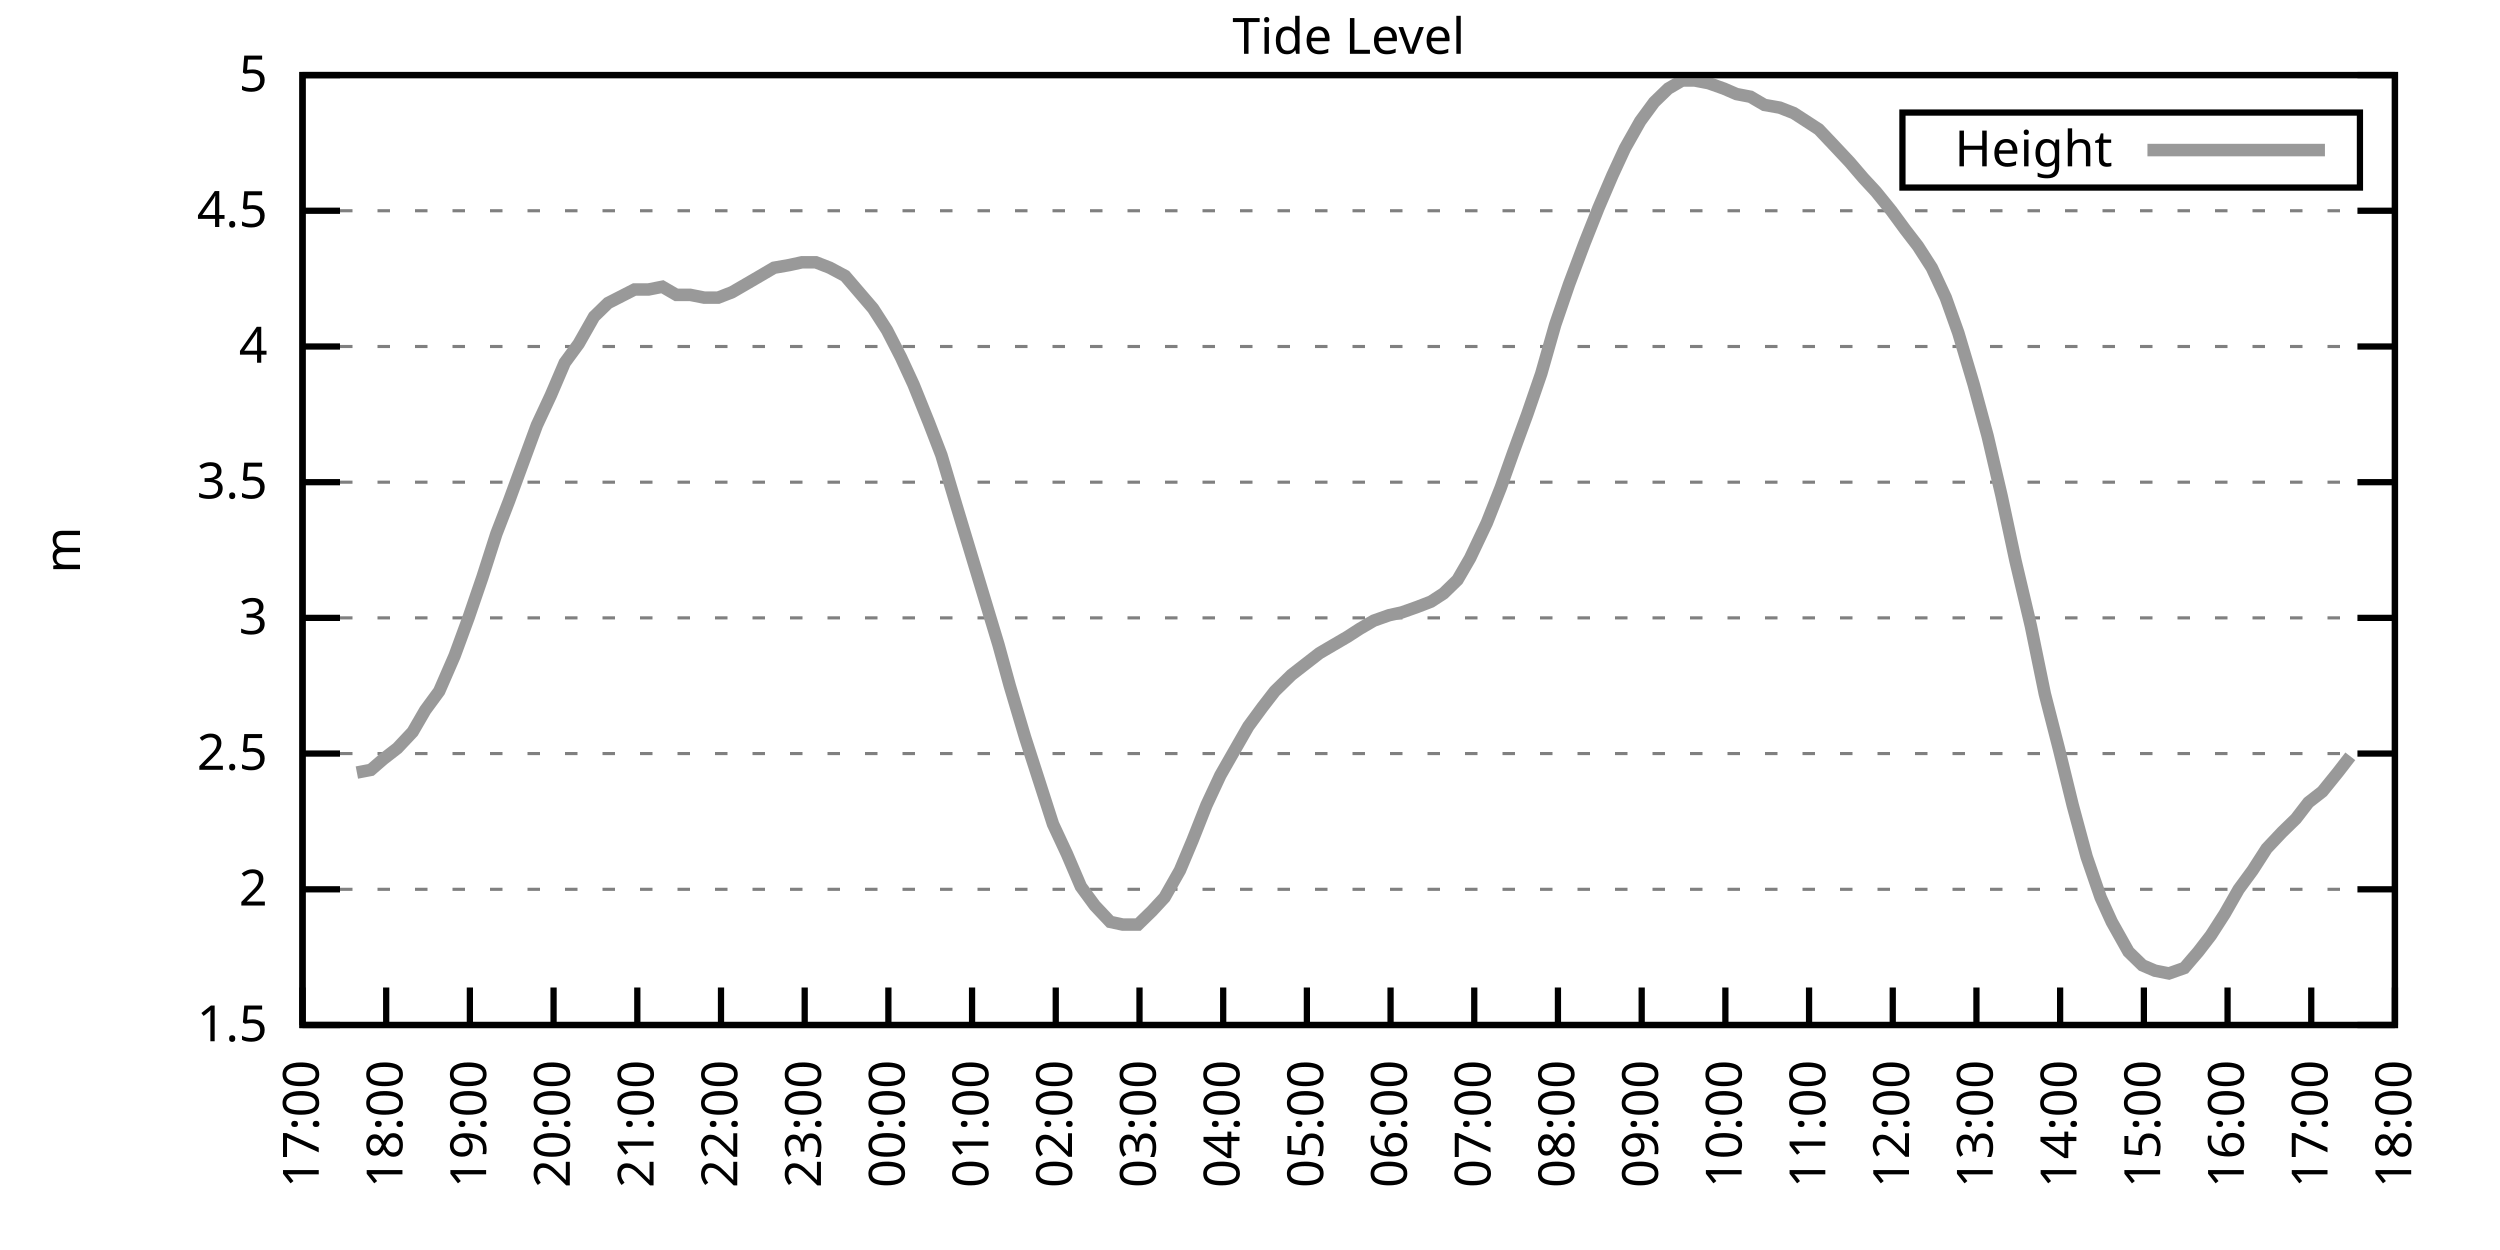
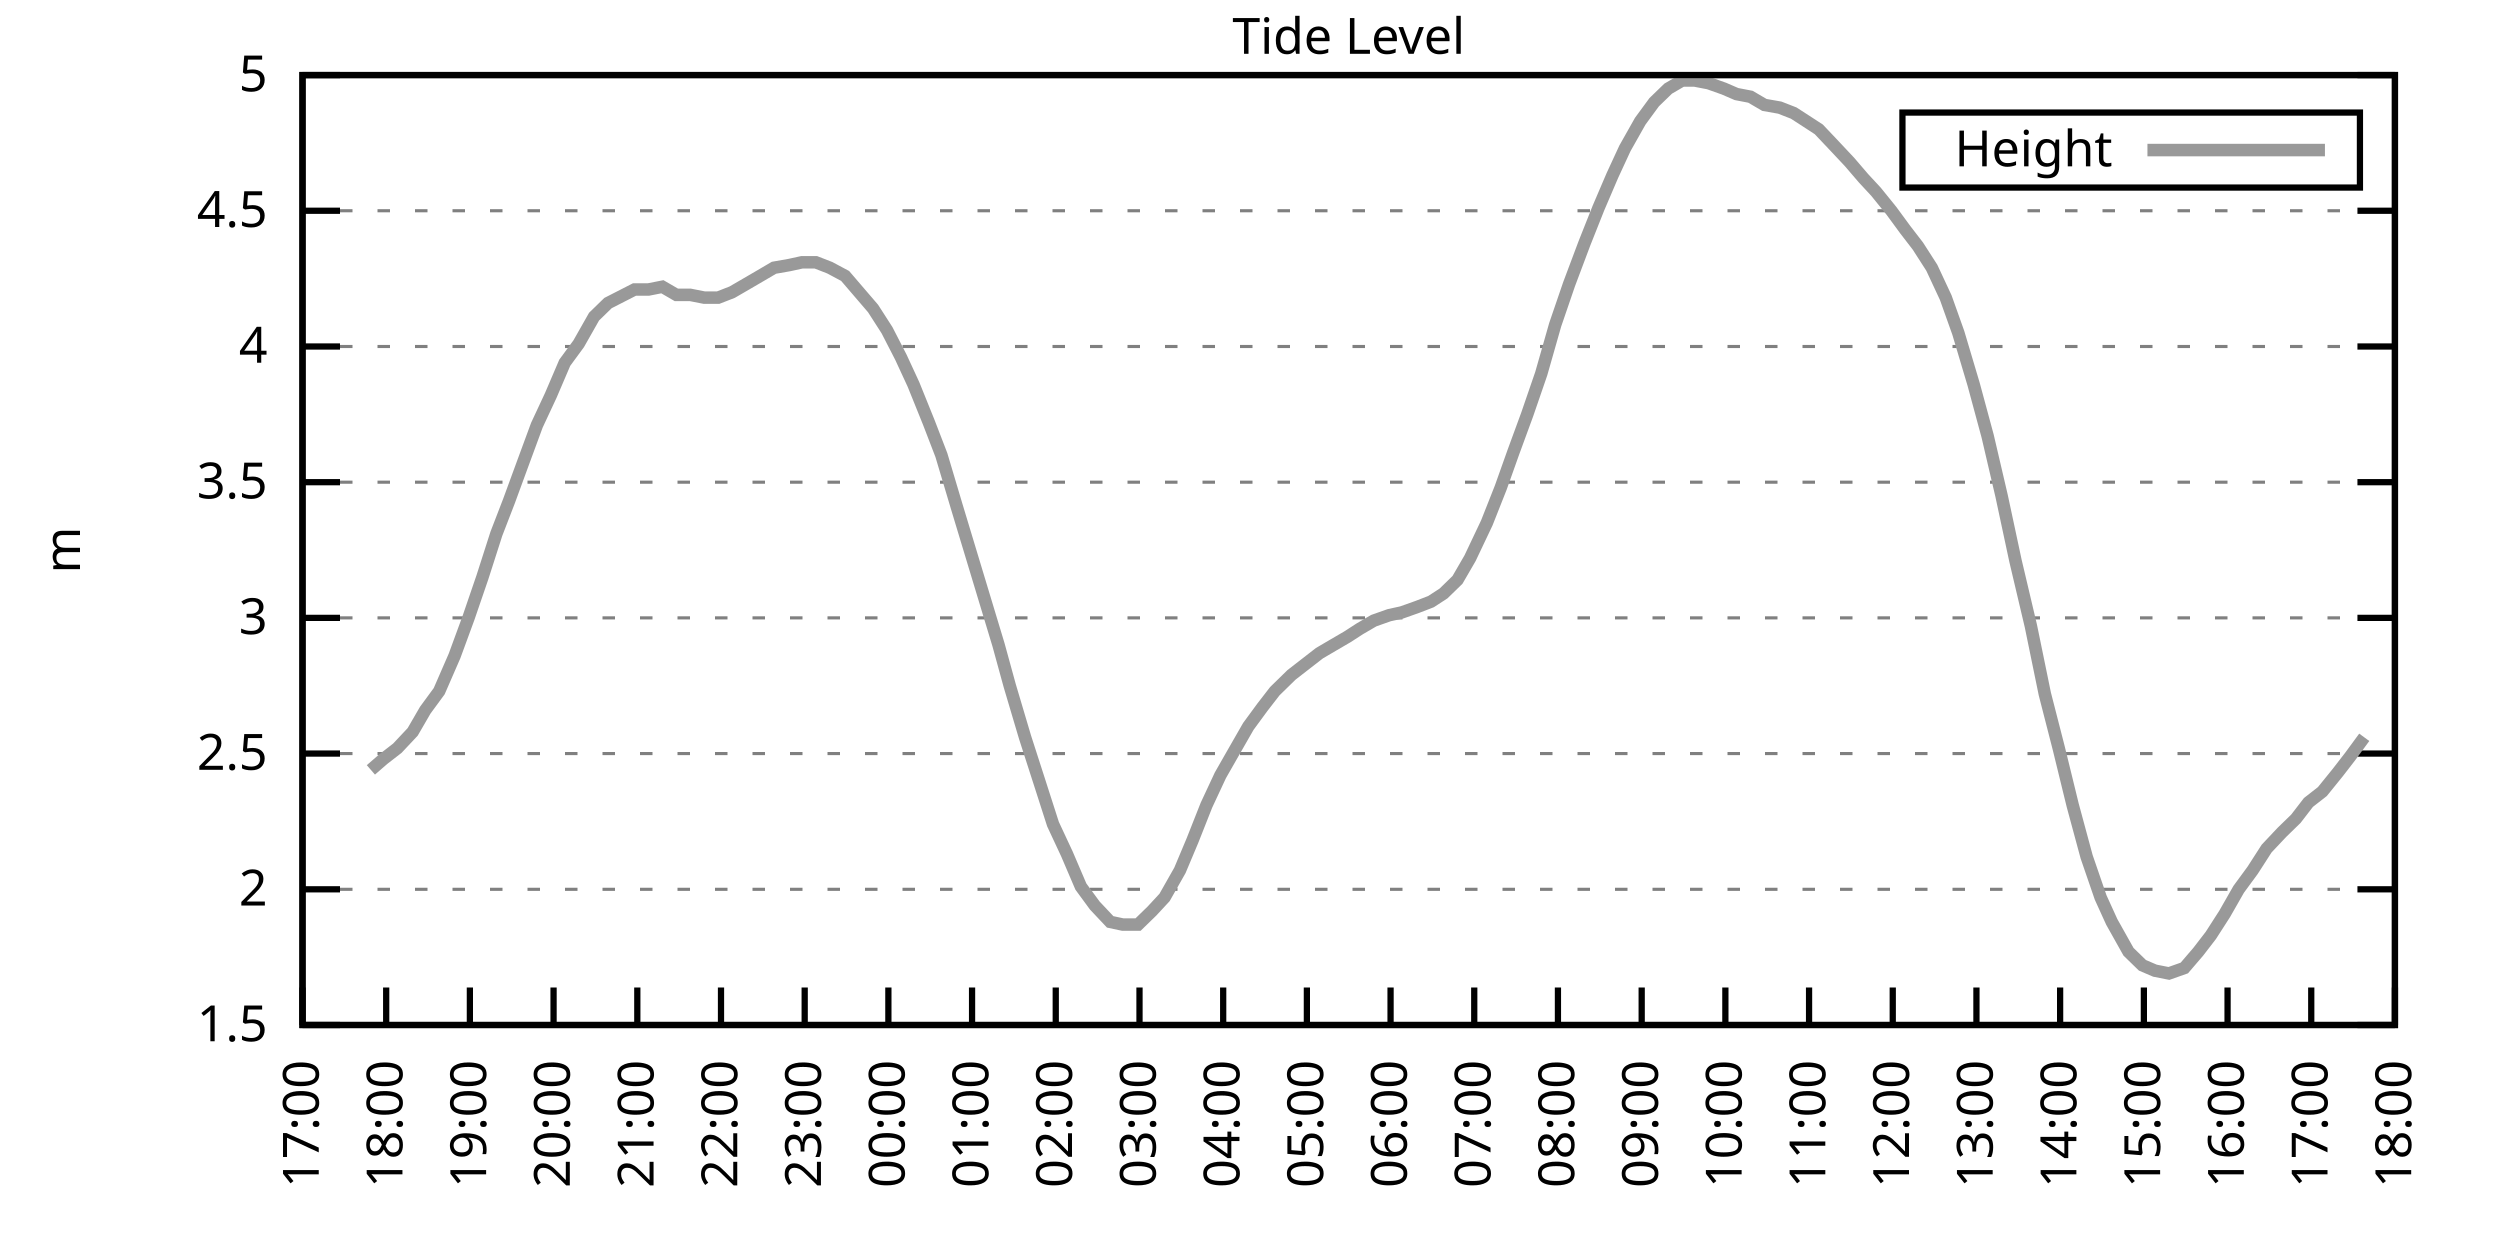
<svg xmlns="http://www.w3.org/2000/svg" xmlns:xlink="http://www.w3.org/1999/xlink" width="400" height="200" viewBox="0 0 400 200">
  <g id="gnuplot_canvas">
    <rect x="0" y="0" width="400" height="200" fill="none" />
    <defs>
      <circle id="gpDot" r="0.5" stroke-width="0.5" stroke="currentColor" />
      <path id="gpPt0" stroke-width="0.333" stroke="currentColor" d="M-1,0 h2 M0,-1 v2" />
      <path id="gpPt1" stroke-width="0.333" stroke="currentColor" d="M-1,-1 L1,1 M1,-1 L-1,1" />
      <path id="gpPt2" stroke-width="0.333" stroke="currentColor" d="M-1,0 L1,0 M0,-1 L0,1 M-1,-1 L1,1 M-1,1 L1,-1" />
      <rect id="gpPt3" stroke-width="0.333" stroke="currentColor" x="-1" y="-1" width="2" height="2" />
      <rect id="gpPt4" stroke-width="0.333" stroke="currentColor" fill="currentColor" x="-1" y="-1" width="2" height="2" />
      <circle id="gpPt5" stroke-width="0.333" stroke="currentColor" cx="0" cy="0" r="1" />
      <use xlink:href="#gpPt5" id="gpPt6" fill="currentColor" stroke="none" />
      <path id="gpPt7" stroke-width="0.333" stroke="currentColor" d="M0,-1.33 L-1.33,0.67 L1.33,0.67 z" />
      <use xlink:href="#gpPt7" id="gpPt8" fill="currentColor" stroke="none" />
      <use xlink:href="#gpPt7" id="gpPt9" stroke="currentColor" transform="rotate(180)" />
      <use xlink:href="#gpPt9" id="gpPt10" fill="currentColor" stroke="none" />
      <use xlink:href="#gpPt3" id="gpPt11" stroke="currentColor" transform="rotate(45)" />
      <use xlink:href="#gpPt11" id="gpPt12" fill="currentColor" stroke="none" />
      <path id="gpPt13" stroke-width="0.333" stroke="currentColor" d="M0,1.330 L1.265,0.411 L0.782,-1.067 L-0.782,-1.076 L-1.265,0.411 z" />
      <use xlink:href="#gpPt13" id="gpPt14" fill="currentColor" stroke="none" />
      <filter id="textbox" filterUnits="objectBoundingBox" x="0" y="0" height="1" width="1">
        <feFlood flood-color="white" flood-opacity="1" result="bgnd" />
        <feComposite in="SourceGraphic" in2="bgnd" operator="atop" />
      </filter>
      <filter id="greybox" filterUnits="objectBoundingBox" x="0" y="0" height="1" width="1">
        <feFlood flood-color="lightgrey" flood-opacity="1" result="grey" />
        <feComposite in="SourceGraphic" in2="grey" operator="atop" />
      </filter>
    </defs>
    <g fill="none" color="white" stroke="currentColor" stroke-width="1.00" stroke-linecap="butt" stroke-linejoin="miter">
</g>
    <g fill="none" color="black" stroke="currentColor" stroke-width="1.00" stroke-linecap="butt" stroke-linejoin="miter">
      <g stroke="none" shape-rendering="crispEdges">
        <polygon fill="rgb(255, 255, 255)" points="48.40,164.00 383.18,164.00 383.18,12.02 48.40,12.02 " />
      </g>
    </g>
    <g fill="none" color="black" stroke="currentColor" stroke-width="1.00" stroke-linecap="butt" stroke-linejoin="miter">
</g>
    <g fill="none" color="black" stroke="black" stroke-width="0.50" stroke-linecap="butt" stroke-linejoin="miter">
</g>
    <g fill="none" color="gray" stroke="currentColor" stroke-width="0.50" stroke-linecap="butt" stroke-linejoin="miter">
      <path stroke="gray" stroke-dasharray="2,4" class="gridline" d="M48.40,164.00 L383.19,164.00  " />
    </g>
    <g fill="none" color="gray" stroke="gray" stroke-width="1.00" stroke-linecap="butt" stroke-linejoin="miter">
</g>
    <g fill="none" color="black" stroke="currentColor" stroke-width="1.00" stroke-linecap="butt" stroke-linejoin="miter">
      <path stroke="black" d="M48.40,164.00 L54.40,164.00 M383.19,164.00 L377.19,164.00  " />
      <g transform="translate(42.80,166.60)" stroke="none" fill="black" font-family="Sans" font-size="8.00" text-anchor="end">
        <text>
          <tspan font-family="Sans"> 1.5</tspan>
        </text>
      </g>
    </g>
    <g fill="none" color="black" stroke="currentColor" stroke-width="1.00" stroke-linecap="butt" stroke-linejoin="miter">
</g>
    <g fill="none" color="black" stroke="black" stroke-width="0.50" stroke-linecap="butt" stroke-linejoin="miter">
</g>
    <g fill="none" color="gray" stroke="currentColor" stroke-width="0.50" stroke-linecap="butt" stroke-linejoin="miter">
      <path stroke="gray" stroke-dasharray="2,4" class="gridline" d="M48.40,142.29 L383.19,142.29  " />
    </g>
    <g fill="none" color="gray" stroke="gray" stroke-width="1.00" stroke-linecap="butt" stroke-linejoin="miter">
</g>
    <g fill="none" color="black" stroke="currentColor" stroke-width="1.00" stroke-linecap="butt" stroke-linejoin="miter">
      <path stroke="black" d="M48.40,142.29 L54.40,142.29 M383.19,142.29 L377.19,142.29  " />
      <g transform="translate(42.80,144.89)" stroke="none" fill="black" font-family="Sans" font-size="8.00" text-anchor="end">
        <text>
          <tspan font-family="Sans"> 2</tspan>
        </text>
      </g>
    </g>
    <g fill="none" color="black" stroke="currentColor" stroke-width="1.00" stroke-linecap="butt" stroke-linejoin="miter">
</g>
    <g fill="none" color="black" stroke="black" stroke-width="0.50" stroke-linecap="butt" stroke-linejoin="miter">
</g>
    <g fill="none" color="gray" stroke="currentColor" stroke-width="0.50" stroke-linecap="butt" stroke-linejoin="miter">
      <path stroke="gray" stroke-dasharray="2,4" class="gridline" d="M48.40,120.57 L383.19,120.57  " />
    </g>
    <g fill="none" color="gray" stroke="gray" stroke-width="1.00" stroke-linecap="butt" stroke-linejoin="miter">
</g>
    <g fill="none" color="black" stroke="currentColor" stroke-width="1.00" stroke-linecap="butt" stroke-linejoin="miter">
      <path stroke="black" d="M48.40,120.57 L54.40,120.57 M383.19,120.57 L377.19,120.57  " />
      <g transform="translate(42.80,123.17)" stroke="none" fill="black" font-family="Sans" font-size="8.00" text-anchor="end">
        <text>
          <tspan font-family="Sans"> 2.5</tspan>
        </text>
      </g>
    </g>
    <g fill="none" color="black" stroke="currentColor" stroke-width="1.00" stroke-linecap="butt" stroke-linejoin="miter">
</g>
    <g fill="none" color="black" stroke="black" stroke-width="0.50" stroke-linecap="butt" stroke-linejoin="miter">
</g>
    <g fill="none" color="gray" stroke="currentColor" stroke-width="0.50" stroke-linecap="butt" stroke-linejoin="miter">
      <path stroke="gray" stroke-dasharray="2,4" class="gridline" d="M48.40,98.86 L383.19,98.86  " />
    </g>
    <g fill="none" color="gray" stroke="gray" stroke-width="1.00" stroke-linecap="butt" stroke-linejoin="miter">
</g>
    <g fill="none" color="black" stroke="currentColor" stroke-width="1.00" stroke-linecap="butt" stroke-linejoin="miter">
      <path stroke="black" d="M48.40,98.86 L54.40,98.86 M383.19,98.86 L377.19,98.86  " />
      <g transform="translate(42.80,101.46)" stroke="none" fill="black" font-family="Sans" font-size="8.00" text-anchor="end">
        <text>
          <tspan font-family="Sans"> 3</tspan>
        </text>
      </g>
    </g>
    <g fill="none" color="black" stroke="currentColor" stroke-width="1.00" stroke-linecap="butt" stroke-linejoin="miter">
</g>
    <g fill="none" color="black" stroke="black" stroke-width="0.50" stroke-linecap="butt" stroke-linejoin="miter">
</g>
    <g fill="none" color="gray" stroke="currentColor" stroke-width="0.50" stroke-linecap="butt" stroke-linejoin="miter">
      <path stroke="gray" stroke-dasharray="2,4" class="gridline" d="M48.40,77.15 L383.19,77.15  " />
    </g>
    <g fill="none" color="gray" stroke="gray" stroke-width="1.00" stroke-linecap="butt" stroke-linejoin="miter">
</g>
    <g fill="none" color="black" stroke="currentColor" stroke-width="1.00" stroke-linecap="butt" stroke-linejoin="miter">
      <path stroke="black" d="M48.40,77.15 L54.40,77.15 M383.19,77.15 L377.19,77.15  " />
      <g transform="translate(42.80,79.75)" stroke="none" fill="black" font-family="Sans" font-size="8.00" text-anchor="end">
        <text>
          <tspan font-family="Sans"> 3.5</tspan>
        </text>
      </g>
    </g>
    <g fill="none" color="black" stroke="currentColor" stroke-width="1.00" stroke-linecap="butt" stroke-linejoin="miter">
</g>
    <g fill="none" color="black" stroke="black" stroke-width="0.50" stroke-linecap="butt" stroke-linejoin="miter">
</g>
    <g fill="none" color="gray" stroke="currentColor" stroke-width="0.50" stroke-linecap="butt" stroke-linejoin="miter">
      <path stroke="gray" stroke-dasharray="2,4" class="gridline" d="M48.40,55.44 L383.19,55.44  " />
    </g>
    <g fill="none" color="gray" stroke="gray" stroke-width="1.00" stroke-linecap="butt" stroke-linejoin="miter">
</g>
    <g fill="none" color="black" stroke="currentColor" stroke-width="1.00" stroke-linecap="butt" stroke-linejoin="miter">
      <path stroke="black" d="M48.40,55.44 L54.40,55.44 M383.19,55.44 L377.19,55.44  " />
      <g transform="translate(42.80,58.04)" stroke="none" fill="black" font-family="Sans" font-size="8.00" text-anchor="end">
        <text>
          <tspan font-family="Sans"> 4</tspan>
        </text>
      </g>
    </g>
    <g fill="none" color="black" stroke="currentColor" stroke-width="1.00" stroke-linecap="butt" stroke-linejoin="miter">
</g>
    <g fill="none" color="black" stroke="black" stroke-width="0.50" stroke-linecap="butt" stroke-linejoin="miter">
</g>
    <g fill="none" color="gray" stroke="currentColor" stroke-width="0.50" stroke-linecap="butt" stroke-linejoin="miter">
      <path stroke="gray" stroke-dasharray="2,4" class="gridline" d="M48.40,33.72 L383.19,33.72  " />
    </g>
    <g fill="none" color="gray" stroke="gray" stroke-width="1.00" stroke-linecap="butt" stroke-linejoin="miter">
</g>
    <g fill="none" color="black" stroke="currentColor" stroke-width="1.00" stroke-linecap="butt" stroke-linejoin="miter">
      <path stroke="black" d="M48.40,33.72 L54.40,33.72 M383.19,33.72 L377.19,33.72  " />
      <g transform="translate(42.80,36.32)" stroke="none" fill="black" font-family="Sans" font-size="8.00" text-anchor="end">
        <text>
          <tspan font-family="Sans"> 4.5</tspan>
        </text>
      </g>
    </g>
    <g fill="none" color="black" stroke="currentColor" stroke-width="1.00" stroke-linecap="butt" stroke-linejoin="miter">
</g>
    <g fill="none" color="black" stroke="black" stroke-width="0.50" stroke-linecap="butt" stroke-linejoin="miter">
</g>
    <g fill="none" color="gray" stroke="currentColor" stroke-width="0.50" stroke-linecap="butt" stroke-linejoin="miter">
      <path stroke="gray" stroke-dasharray="2,4" class="gridline" d="M48.40,12.01 L383.19,12.01  " />
    </g>
    <g fill="none" color="gray" stroke="gray" stroke-width="1.00" stroke-linecap="butt" stroke-linejoin="miter">
</g>
    <g fill="none" color="black" stroke="currentColor" stroke-width="1.00" stroke-linecap="butt" stroke-linejoin="miter">
      <path stroke="black" d="M48.40,12.01 L54.40,12.01 M383.19,12.01 L377.19,12.01  " />
      <g transform="translate(42.80,14.61)" stroke="none" fill="black" font-family="Sans" font-size="8.00" text-anchor="end">
        <text>
          <tspan font-family="Sans"> 5</tspan>
        </text>
      </g>
    </g>
    <g fill="none" color="black" stroke="currentColor" stroke-width="1.00" stroke-linecap="butt" stroke-linejoin="miter">
      <path stroke="black" d="M48.40,164.00 L48.40,158.00  " />
      <g transform="translate(51.00,169.60) rotate(270.00)" stroke="none" fill="black" font-family="Sans" font-size="8.00" text-anchor="end">
        <text>
          <tspan font-family="Sans">17:00</tspan>
        </text>
      </g>
    </g>
    <g fill="none" color="black" stroke="currentColor" stroke-width="1.00" stroke-linecap="butt" stroke-linejoin="miter">
      <path stroke="black" d="M61.79,164.00 L61.79,158.00  " />
      <g transform="translate(64.39,169.60) rotate(270.00)" stroke="none" fill="black" font-family="Sans" font-size="8.00" text-anchor="end">
        <text>
          <tspan font-family="Sans">18:00</tspan>
        </text>
      </g>
    </g>
    <g fill="none" color="black" stroke="currentColor" stroke-width="1.00" stroke-linecap="butt" stroke-linejoin="miter">
      <path stroke="black" d="M75.18,164.00 L75.18,158.00  " />
      <g transform="translate(77.78,169.60) rotate(270.00)" stroke="none" fill="black" font-family="Sans" font-size="8.00" text-anchor="end">
        <text>
          <tspan font-family="Sans">19:00</tspan>
        </text>
      </g>
    </g>
    <g fill="none" color="black" stroke="currentColor" stroke-width="1.00" stroke-linecap="butt" stroke-linejoin="miter">
      <path stroke="black" d="M88.57,164.00 L88.57,158.00  " />
      <g transform="translate(91.17,169.60) rotate(270.00)" stroke="none" fill="black" font-family="Sans" font-size="8.00" text-anchor="end">
        <text>
          <tspan font-family="Sans">20:00</tspan>
        </text>
      </g>
    </g>
    <g fill="none" color="black" stroke="currentColor" stroke-width="1.00" stroke-linecap="butt" stroke-linejoin="miter">
      <path stroke="black" d="M101.97,164.00 L101.97,158.00  " />
      <g transform="translate(104.57,169.60) rotate(270.00)" stroke="none" fill="black" font-family="Sans" font-size="8.00" text-anchor="end">
        <text>
          <tspan font-family="Sans">21:00</tspan>
        </text>
      </g>
    </g>
    <g fill="none" color="black" stroke="currentColor" stroke-width="1.00" stroke-linecap="butt" stroke-linejoin="miter">
      <path stroke="black" d="M115.36,164.00 L115.36,158.00  " />
      <g transform="translate(117.96,169.60) rotate(270.00)" stroke="none" fill="black" font-family="Sans" font-size="8.00" text-anchor="end">
        <text>
          <tspan font-family="Sans">22:00</tspan>
        </text>
      </g>
    </g>
    <g fill="none" color="black" stroke="currentColor" stroke-width="1.00" stroke-linecap="butt" stroke-linejoin="miter">
      <path stroke="black" d="M128.75,164.00 L128.75,158.00  " />
      <g transform="translate(131.35,169.60) rotate(270.00)" stroke="none" fill="black" font-family="Sans" font-size="8.00" text-anchor="end">
        <text>
          <tspan font-family="Sans">23:00</tspan>
        </text>
      </g>
    </g>
    <g fill="none" color="black" stroke="currentColor" stroke-width="1.00" stroke-linecap="butt" stroke-linejoin="miter">
      <path stroke="black" d="M142.14,164.00 L142.14,158.00  " />
      <g transform="translate(144.74,169.60) rotate(270.00)" stroke="none" fill="black" font-family="Sans" font-size="8.00" text-anchor="end">
        <text>
          <tspan font-family="Sans">00:00</tspan>
        </text>
      </g>
    </g>
    <g fill="none" color="black" stroke="currentColor" stroke-width="1.00" stroke-linecap="butt" stroke-linejoin="miter">
      <path stroke="black" d="M155.53,164.00 L155.53,158.00  " />
      <g transform="translate(158.13,169.60) rotate(270.00)" stroke="none" fill="black" font-family="Sans" font-size="8.00" text-anchor="end">
        <text>
          <tspan font-family="Sans">01:00</tspan>
        </text>
      </g>
    </g>
    <g fill="none" color="black" stroke="currentColor" stroke-width="1.00" stroke-linecap="butt" stroke-linejoin="miter">
      <path stroke="black" d="M168.92,164.00 L168.92,158.00  " />
      <g transform="translate(171.52,169.60) rotate(270.00)" stroke="none" fill="black" font-family="Sans" font-size="8.00" text-anchor="end">
        <text>
          <tspan font-family="Sans">02:00</tspan>
        </text>
      </g>
    </g>
    <g fill="none" color="black" stroke="currentColor" stroke-width="1.00" stroke-linecap="butt" stroke-linejoin="miter">
      <path stroke="black" d="M182.32,164.00 L182.32,158.00  " />
      <g transform="translate(184.92,169.60) rotate(270.00)" stroke="none" fill="black" font-family="Sans" font-size="8.00" text-anchor="end">
        <text>
          <tspan font-family="Sans">03:00</tspan>
        </text>
      </g>
    </g>
    <g fill="none" color="black" stroke="currentColor" stroke-width="1.00" stroke-linecap="butt" stroke-linejoin="miter">
      <path stroke="black" d="M195.71,164.00 L195.71,158.00  " />
      <g transform="translate(198.31,169.60) rotate(270.00)" stroke="none" fill="black" font-family="Sans" font-size="8.00" text-anchor="end">
        <text>
          <tspan font-family="Sans">04:00</tspan>
        </text>
      </g>
    </g>
    <g fill="none" color="black" stroke="currentColor" stroke-width="1.00" stroke-linecap="butt" stroke-linejoin="miter">
      <path stroke="black" d="M209.10,164.00 L209.10,158.00  " />
      <g transform="translate(211.70,169.60) rotate(270.00)" stroke="none" fill="black" font-family="Sans" font-size="8.00" text-anchor="end">
        <text>
          <tspan font-family="Sans">05:00</tspan>
        </text>
      </g>
    </g>
    <g fill="none" color="black" stroke="currentColor" stroke-width="1.00" stroke-linecap="butt" stroke-linejoin="miter">
      <path stroke="black" d="M222.49,164.00 L222.49,158.00  " />
      <g transform="translate(225.09,169.60) rotate(270.00)" stroke="none" fill="black" font-family="Sans" font-size="8.00" text-anchor="end">
        <text>
          <tspan font-family="Sans">06:00</tspan>
        </text>
      </g>
    </g>
    <g fill="none" color="black" stroke="currentColor" stroke-width="1.00" stroke-linecap="butt" stroke-linejoin="miter">
      <path stroke="black" d="M235.88,164.00 L235.88,158.00  " />
      <g transform="translate(238.48,169.60) rotate(270.00)" stroke="none" fill="black" font-family="Sans" font-size="8.00" text-anchor="end">
        <text>
          <tspan font-family="Sans">07:00</tspan>
        </text>
      </g>
    </g>
    <g fill="none" color="black" stroke="currentColor" stroke-width="1.00" stroke-linecap="butt" stroke-linejoin="miter">
      <path stroke="black" d="M249.27,164.00 L249.27,158.00  " />
      <g transform="translate(251.87,169.60) rotate(270.00)" stroke="none" fill="black" font-family="Sans" font-size="8.00" text-anchor="end">
        <text>
          <tspan font-family="Sans">08:00</tspan>
        </text>
      </g>
    </g>
    <g fill="none" color="black" stroke="currentColor" stroke-width="1.00" stroke-linecap="butt" stroke-linejoin="miter">
      <path stroke="black" d="M262.67,164.00 L262.67,158.00  " />
      <g transform="translate(265.27,169.60) rotate(270.00)" stroke="none" fill="black" font-family="Sans" font-size="8.00" text-anchor="end">
        <text>
          <tspan font-family="Sans">09:00</tspan>
        </text>
      </g>
    </g>
    <g fill="none" color="black" stroke="currentColor" stroke-width="1.00" stroke-linecap="butt" stroke-linejoin="miter">
      <path stroke="black" d="M276.06,164.00 L276.06,158.00  " />
      <g transform="translate(278.66,169.60) rotate(270.00)" stroke="none" fill="black" font-family="Sans" font-size="8.00" text-anchor="end">
        <text>
          <tspan font-family="Sans">10:00</tspan>
        </text>
      </g>
    </g>
    <g fill="none" color="black" stroke="currentColor" stroke-width="1.00" stroke-linecap="butt" stroke-linejoin="miter">
      <path stroke="black" d="M289.45,164.00 L289.45,158.00  " />
      <g transform="translate(292.05,169.60) rotate(270.00)" stroke="none" fill="black" font-family="Sans" font-size="8.00" text-anchor="end">
        <text>
          <tspan font-family="Sans">11:00</tspan>
        </text>
      </g>
    </g>
    <g fill="none" color="black" stroke="currentColor" stroke-width="1.00" stroke-linecap="butt" stroke-linejoin="miter">
      <path stroke="black" d="M302.84,164.00 L302.84,158.00  " />
      <g transform="translate(305.44,169.60) rotate(270.00)" stroke="none" fill="black" font-family="Sans" font-size="8.00" text-anchor="end">
        <text>
          <tspan font-family="Sans">12:00</tspan>
        </text>
      </g>
    </g>
    <g fill="none" color="black" stroke="currentColor" stroke-width="1.00" stroke-linecap="butt" stroke-linejoin="miter">
      <path stroke="black" d="M316.23,164.00 L316.23,158.00  " />
      <g transform="translate(318.83,169.60) rotate(270.00)" stroke="none" fill="black" font-family="Sans" font-size="8.00" text-anchor="end">
        <text>
          <tspan font-family="Sans">13:00</tspan>
        </text>
      </g>
    </g>
    <g fill="none" color="black" stroke="currentColor" stroke-width="1.00" stroke-linecap="butt" stroke-linejoin="miter">
      <path stroke="black" d="M329.62,164.00 L329.62,158.00  " />
      <g transform="translate(332.22,169.60) rotate(270.00)" stroke="none" fill="black" font-family="Sans" font-size="8.00" text-anchor="end">
        <text>
          <tspan font-family="Sans">14:00</tspan>
        </text>
      </g>
    </g>
    <g fill="none" color="black" stroke="currentColor" stroke-width="1.00" stroke-linecap="butt" stroke-linejoin="miter">
      <path stroke="black" d="M343.02,164.00 L343.02,158.00  " />
      <g transform="translate(345.62,169.60) rotate(270.00)" stroke="none" fill="black" font-family="Sans" font-size="8.00" text-anchor="end">
        <text>
          <tspan font-family="Sans">15:00</tspan>
        </text>
      </g>
    </g>
    <g fill="none" color="black" stroke="currentColor" stroke-width="1.00" stroke-linecap="butt" stroke-linejoin="miter">
      <path stroke="black" d="M356.41,164.00 L356.41,158.00  " />
      <g transform="translate(359.01,169.60) rotate(270.00)" stroke="none" fill="black" font-family="Sans" font-size="8.00" text-anchor="end">
        <text>
          <tspan font-family="Sans">16:00</tspan>
        </text>
      </g>
    </g>
    <g fill="none" color="black" stroke="currentColor" stroke-width="1.00" stroke-linecap="butt" stroke-linejoin="miter">
      <path stroke="black" d="M369.80,164.00 L369.80,158.00  " />
      <g transform="translate(372.40,169.60) rotate(270.00)" stroke="none" fill="black" font-family="Sans" font-size="8.00" text-anchor="end">
        <text>
          <tspan font-family="Sans">17:00</tspan>
        </text>
      </g>
    </g>
    <g fill="none" color="black" stroke="currentColor" stroke-width="1.00" stroke-linecap="butt" stroke-linejoin="miter">
      <path stroke="black" d="M383.19,164.00 L383.19,158.00  " />
      <g transform="translate(385.79,169.60) rotate(270.00)" stroke="none" fill="black" font-family="Sans" font-size="8.00" text-anchor="end">
        <text>
          <tspan font-family="Sans">18:00</tspan>
        </text>
      </g>
    </g>
    <g fill="none" color="black" stroke="currentColor" stroke-width="1.00" stroke-linecap="butt" stroke-linejoin="miter">
</g>
    <g fill="none" color="black" stroke="currentColor" stroke-width="1.00" stroke-linecap="butt" stroke-linejoin="miter">
      <path stroke="black" d="M48.40,12.01 L48.40,164.00 L383.19,164.00 L383.19,12.01 L48.40,12.01 Z  " />
    </g>
    <g fill="none" color="black" stroke="currentColor" stroke-width="1.00" stroke-linecap="butt" stroke-linejoin="miter">
</g>
    <g fill="none" color="black" stroke="currentColor" stroke-width="1.00" stroke-linecap="butt" stroke-linejoin="miter">
      <path stroke="black" d="M304.39,30.01 L304.39,18.01 L377.59,18.01 L377.59,30.01 L304.39,30.01 Z  " />
    </g>
    <g id="Tide_level_plot_1">
      <g fill="none" color="white" stroke="black" stroke-width="2.00" stroke-linecap="butt" stroke-linejoin="miter">
</g>
      <g fill="none" color="black" stroke="currentColor" stroke-width="2.00" stroke-linecap="butt" stroke-linejoin="miter">
        <g transform="translate(337.99,26.61)" stroke="none" fill="black" font-family="Sans" font-size="8.00" text-anchor="end">
          <text>
            <tspan font-family="Sans">Height</tspan>
          </text>
        </g>
      </g>
      <g fill="none" color="black" stroke="currentColor" stroke-width="2.00" stroke-linecap="butt" stroke-linejoin="miter">
-         <path stroke="rgb(153, 153, 153)" d="M343.59,24.01 L371.99,24.01 M57.10,123.61 L59.34,123.18 L61.35,121.44 L63.58,119.71 L66.03,117.10 L68.04,113.63   L70.27,110.59 L72.73,104.94 L74.96,98.86 L77.19,92.35 L79.42,85.40 L81.43,80.19 L83.66,74.11 L85.90,68.03   L88.13,63.25 L90.36,58.04 L92.59,55.00 L95.05,50.66 L97.28,48.49 L101.52,46.32 L103.75,46.32 L105.98,45.88   L108.22,47.18 L110.45,47.18 L112.68,47.62 L114.91,47.62 L117.14,46.75 L119.38,45.45 L121.61,44.15 L123.84,42.84   L126.29,42.41 L128.30,41.97 L130.54,41.97 L132.77,42.84 L135.22,44.15 L137.45,46.75 L139.69,49.36 L141.92,52.83   L144.15,57.17 L146.16,61.52 L148.61,67.59 L150.62,72.81 L153.08,81.06 L155.31,88.44 L157.54,95.82 L159.77,103.20   L161.56,109.72 L164.01,117.97 L166.25,124.92 L168.48,131.86 L170.71,136.64 L172.94,141.85 L175.17,144.89 L177.63,147.50   L179.64,147.93 L182.09,147.93 L184.32,145.76 L186.33,143.59 L188.79,139.25 L190.80,134.47 L193.03,128.83 L195.26,124.05   L197.49,120.14 L199.73,116.23 L201.96,113.19 L203.97,110.59 L206.64,107.98 L208.88,106.24 L211.11,104.51 L213.34,103.20   L215.57,101.90 L217.58,100.60 L219.81,99.30 L222.27,98.43 L224.28,97.99 L226.73,97.12 L228.96,96.26 L230.97,94.95   L233.20,92.78 L235.21,89.31 L237.89,83.66 L240.12,78.02 L242.13,72.37 L244.36,66.29 L246.60,59.78 L248.83,51.96   L251.06,45.45 L253.51,38.93 L255.75,33.29 L257.98,28.08 L259.99,23.73 L262.44,19.39 L264.67,16.35 L266.91,14.18   L269.14,12.88 L271.15,12.88 L273.38,13.31 L275.83,14.18 L277.84,15.05 L280.07,15.48 L282.31,16.79 L284.76,17.22   L286.99,18.09 L289.00,19.39 L291.01,20.70 L293.47,23.30 L295.92,25.91 L298.15,28.51 L300.16,30.68 L302.62,33.72   L304.85,36.76 L306.86,39.37 L309.09,42.84 L311.32,47.62 L313.33,53.26 L315.79,61.52 L318.02,69.77 L320.25,79.32   L322.48,89.74 L324.94,100.16 L327.17,111.02 L329.40,119.71 L331.63,128.83 L333.86,137.08 L336.10,143.59 L337.88,147.50   L340.56,152.28 L342.79,154.45 L344.80,155.31 L347.03,155.75 L349.49,154.88 L351.72,152.28 L353.73,149.67 L355.96,146.20   L358.19,142.29 L360.42,139.25 L362.66,135.77 L365.11,133.17 L367.34,131.00 L369.35,128.39 L371.58,126.65 L374.04,123.61   L376.05,121.01  " />
+         <path stroke="rgb(153, 153, 153)" d="M343.59,24.01 L371.99,24.01 M59.34,123.18 L61.35,121.44 L63.58,119.71 L66.03,117.10 L68.04,113.63 L70.27,110.59   L72.73,104.94 L74.96,98.86 L77.19,92.35 L79.42,85.40 L81.43,80.19 L83.66,74.11 L85.90,68.03 L88.13,63.25   L90.36,58.04 L92.59,55.00 L95.05,50.66 L97.28,48.49 L101.52,46.32 L103.75,46.32 L105.98,45.88 L108.22,47.18   L110.45,47.18 L112.68,47.62 L114.91,47.62 L117.14,46.75 L119.38,45.45 L121.61,44.15 L123.84,42.84 L126.29,42.41   L128.30,41.97 L130.54,41.97 L132.77,42.84 L135.22,44.15 L137.45,46.75 L139.69,49.36 L141.92,52.83 L144.15,57.17   L146.16,61.52 L148.61,67.59 L150.62,72.81 L153.08,81.06 L155.31,88.44 L157.54,95.82 L159.77,103.20 L161.56,109.72   L164.01,117.97 L166.25,124.92 L168.48,131.86 L170.71,136.64 L172.94,141.85 L175.17,144.89 L177.63,147.50 L179.64,147.93   L182.09,147.93 L184.32,145.76 L186.33,143.59 L188.79,139.25 L190.80,134.47 L193.03,128.83 L195.26,124.05 L197.49,120.14   L199.73,116.23 L201.96,113.19 L203.97,110.59 L206.64,107.98 L208.88,106.24 L211.11,104.51 L213.34,103.20 L215.57,101.90   L217.58,100.60 L219.81,99.30 L222.27,98.43 L224.28,97.99 L226.73,97.12 L228.96,96.26 L230.97,94.95 L233.20,92.78   L235.21,89.31 L237.89,83.66 L240.12,78.02 L242.13,72.37 L244.36,66.29 L246.60,59.78 L248.83,51.96 L251.06,45.45   L253.51,38.93 L255.75,33.29 L257.98,28.08 L259.99,23.73 L262.44,19.39 L264.67,16.35 L266.91,14.18 L269.14,12.88   L271.15,12.88 L273.38,13.31 L275.83,14.18 L277.84,15.05 L280.07,15.48 L282.31,16.79 L284.76,17.22 L286.99,18.09   L289.00,19.39 L291.01,20.70 L293.47,23.30 L295.92,25.91 L298.15,28.51 L300.16,30.68 L302.62,33.72 L304.85,36.76   L306.86,39.37 L309.09,42.84 L311.32,47.62 L313.33,53.26 L315.79,61.52 L318.02,69.77 L320.25,79.32 L322.48,89.74   L324.94,100.16 L327.17,111.02 L329.40,119.71 L331.63,128.83 L333.86,137.08 L336.10,143.59 L337.88,147.50 L340.56,152.28   L342.79,154.45 L344.80,155.31 L347.03,155.75 L349.49,154.88 L351.72,152.28 L353.73,149.67 L355.96,146.20 L358.19,142.29   L360.42,139.25 L362.66,135.77 L365.11,133.17 L367.34,131.00 L369.35,128.39 L371.58,126.65 L374.04,123.61 L376.05,121.01   L378.28,117.97  " />
      </g>
    </g>
    <g fill="none" color="black" stroke="currentColor" stroke-width="2.00" stroke-linecap="butt" stroke-linejoin="miter">
</g>
    <g fill="none" color="black" stroke="black" stroke-width="1.00" stroke-linecap="butt" stroke-linejoin="miter">
</g>
    <g fill="none" color="black" stroke="currentColor" stroke-width="1.00" stroke-linecap="butt" stroke-linejoin="miter">
      <path stroke="black" d="M48.40,12.01 L48.40,164.00 L383.19,164.00 L383.19,12.01 L48.40,12.01 Z  " />
      <g transform="translate(12.80,88.01) rotate(270.00)" stroke="none" fill="black" font-family="Sans" font-size="8.00" text-anchor="middle">
        <text>
          <tspan font-family="Sans">m</tspan>
        </text>
      </g>
    </g>
    <g fill="none" color="black" stroke="currentColor" stroke-width="1.00" stroke-linecap="butt" stroke-linejoin="miter">
</g>
    <g fill="none" color="black" stroke="currentColor" stroke-width="1.00" stroke-linecap="butt" stroke-linejoin="miter">
      <g transform="translate(215.79,8.61)" stroke="none" fill="black" font-family="Sans" font-size="8.00" text-anchor="middle">
        <text>
          <tspan font-family="Sans">Tide Level</tspan>
        </text>
      </g>
    </g>
    <g fill="none" color="black" stroke="currentColor" stroke-width="1.00" stroke-linecap="butt" stroke-linejoin="miter">
</g>
  </g>
</svg>
